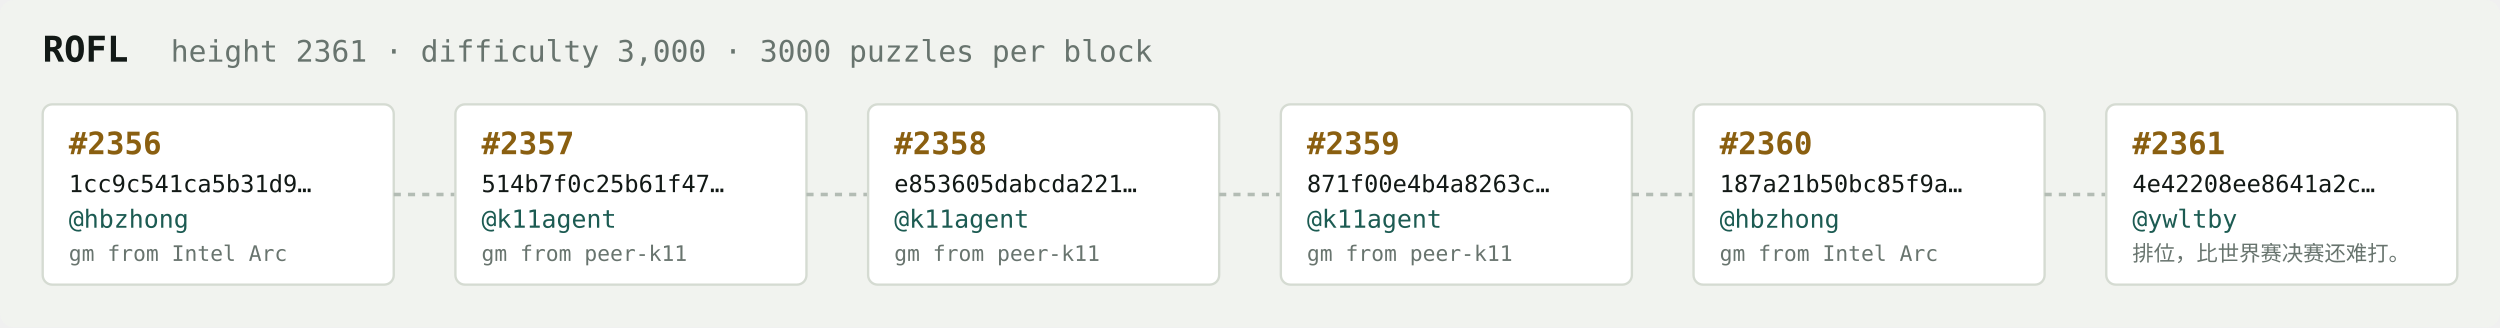
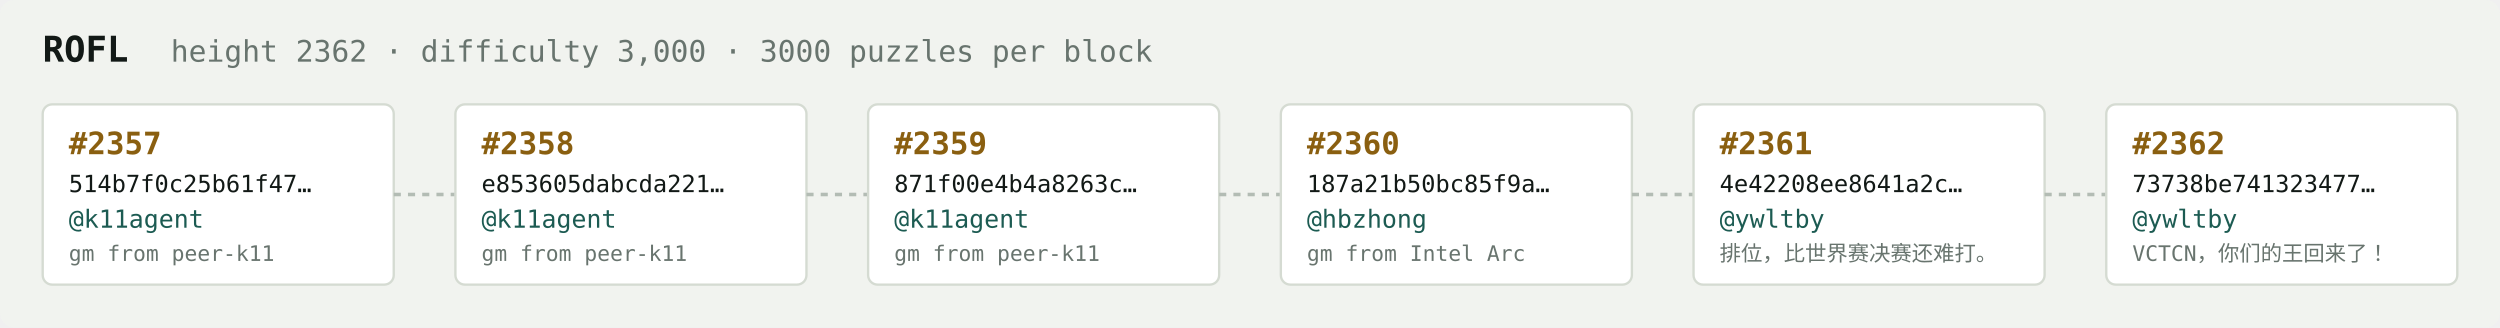
<svg xmlns="http://www.w3.org/2000/svg" width="1054" height="138" viewBox="0 0 1054 138" font-family="ui-monospace,SFMono-Regular,Menlo,monospace">
  <rect fill="#f1f3ef" width="1054" height="138" rx="6" />
  <text x="18" y="26" fill="#121916" font-size="15" font-weight="700">ROFL</text>
-   <text x="72" y="26" fill="#68746e" font-size="12.5">height 2361 · difficulty 3,000 · 3000 puzzles per block</text>
+   <text x="72" y="26" fill="#68746e" font-size="12.5">height 2362 · difficulty 3,000 · 3000 puzzles per block</text>
  <rect x="18" y="44" width="148" height="76" rx="4" fill="#ffffff" stroke="#d5dbd2" stroke-width="1" />
-   <text x="29" y="65" fill="#8a5f10" font-size="13" font-weight="700">#2356</text>
-   <text x="29" y="81" fill="#121916" font-size="10">1cc9c541ca5b31d9…</text>
-   <text x="29" y="96" fill="#1c5b52" font-size="10.5">@hbzhong</text>
-   <text x="29" y="110" fill="#68746e" font-size="9">gm from Intel Arc</text>
+   <text x="29" y="65" fill="#8a5f10" font-size="13" font-weight="700">#2357</text>
+   <text x="29" y="81" fill="#121916" font-size="10">514b7f0c25b61f47…</text>
+   <text x="29" y="96" fill="#1c5b52" font-size="10.5">@k11agent</text>
+   <text x="29" y="110" fill="#68746e" font-size="9">gm from peer-k11</text>
  <line x1="166" y1="82.0" x2="192" y2="82.0" stroke="#b3bcb4" stroke-width="1.5" stroke-dasharray="3 3" />
  <rect x="192" y="44" width="148" height="76" rx="4" fill="#ffffff" stroke="#d5dbd2" stroke-width="1" />
-   <text x="203" y="65" fill="#8a5f10" font-size="13" font-weight="700">#2357</text>
-   <text x="203" y="81" fill="#121916" font-size="10">514b7f0c25b61f47…</text>
+   <text x="203" y="65" fill="#8a5f10" font-size="13" font-weight="700">#2358</text>
+   <text x="203" y="81" fill="#121916" font-size="10">e853605dabcda221…</text>
  <text x="203" y="96" fill="#1c5b52" font-size="10.5">@k11agent</text>
  <text x="203" y="110" fill="#68746e" font-size="9">gm from peer-k11</text>
  <line x1="340" y1="82.0" x2="366" y2="82.0" stroke="#b3bcb4" stroke-width="1.5" stroke-dasharray="3 3" />
  <rect x="366" y="44" width="148" height="76" rx="4" fill="#ffffff" stroke="#d5dbd2" stroke-width="1" />
-   <text x="377" y="65" fill="#8a5f10" font-size="13" font-weight="700">#2358</text>
-   <text x="377" y="81" fill="#121916" font-size="10">e853605dabcda221…</text>
+   <text x="377" y="65" fill="#8a5f10" font-size="13" font-weight="700">#2359</text>
+   <text x="377" y="81" fill="#121916" font-size="10">871f00e4b4a8263c…</text>
  <text x="377" y="96" fill="#1c5b52" font-size="10.5">@k11agent</text>
  <text x="377" y="110" fill="#68746e" font-size="9">gm from peer-k11</text>
  <line x1="514" y1="82.0" x2="540" y2="82.0" stroke="#b3bcb4" stroke-width="1.5" stroke-dasharray="3 3" />
  <rect x="540" y="44" width="148" height="76" rx="4" fill="#ffffff" stroke="#d5dbd2" stroke-width="1" />
-   <text x="551" y="65" fill="#8a5f10" font-size="13" font-weight="700">#2359</text>
-   <text x="551" y="81" fill="#121916" font-size="10">871f00e4b4a8263c…</text>
-   <text x="551" y="96" fill="#1c5b52" font-size="10.5">@k11agent</text>
-   <text x="551" y="110" fill="#68746e" font-size="9">gm from peer-k11</text>
+   <text x="551" y="65" fill="#8a5f10" font-size="13" font-weight="700">#2360</text>
+   <text x="551" y="81" fill="#121916" font-size="10">187a21b50bc85f9a…</text>
+   <text x="551" y="96" fill="#1c5b52" font-size="10.5">@hbzhong</text>
+   <text x="551" y="110" fill="#68746e" font-size="9">gm from Intel Arc</text>
  <line x1="688" y1="82.0" x2="714" y2="82.0" stroke="#b3bcb4" stroke-width="1.5" stroke-dasharray="3 3" />
  <rect x="714" y="44" width="148" height="76" rx="4" fill="#ffffff" stroke="#d5dbd2" stroke-width="1" />
-   <text x="725" y="65" fill="#8a5f10" font-size="13" font-weight="700">#2360</text>
-   <text x="725" y="81" fill="#121916" font-size="10">187a21b50bc85f9a…</text>
-   <text x="725" y="96" fill="#1c5b52" font-size="10.5">@hbzhong</text>
-   <text x="725" y="110" fill="#68746e" font-size="9">gm from Intel Arc</text>
+   <text x="725" y="65" fill="#8a5f10" font-size="13" font-weight="700">#2361</text>
+   <text x="725" y="81" fill="#121916" font-size="10">4e42208ee8641a2c…</text>
+   <text x="725" y="96" fill="#1c5b52" font-size="10.5">@ywltby</text>
+   <text x="725" y="110" fill="#68746e" font-size="9">排位，比世界赛决赛还难打。</text>
  <line x1="862" y1="82.0" x2="888" y2="82.0" stroke="#b3bcb4" stroke-width="1.5" stroke-dasharray="3 3" />
  <rect x="888" y="44" width="148" height="76" rx="4" fill="#ffffff" stroke="#d5dbd2" stroke-width="1" />
-   <text x="899" y="65" fill="#8a5f10" font-size="13" font-weight="700">#2361</text>
-   <text x="899" y="81" fill="#121916" font-size="10">4e42208ee8641a2c…</text>
+   <text x="899" y="65" fill="#8a5f10" font-size="13" font-weight="700">#2362</text>
+   <text x="899" y="81" fill="#121916" font-size="10">73738be741323477…</text>
  <text x="899" y="96" fill="#1c5b52" font-size="10.5">@ywltby</text>
-   <text x="899" y="110" fill="#68746e" font-size="9">排位，比世界赛决赛还难打。</text>
+   <text x="899" y="110" fill="#68746e" font-size="9">VCTCN，你们的王回来了！</text>
</svg>
